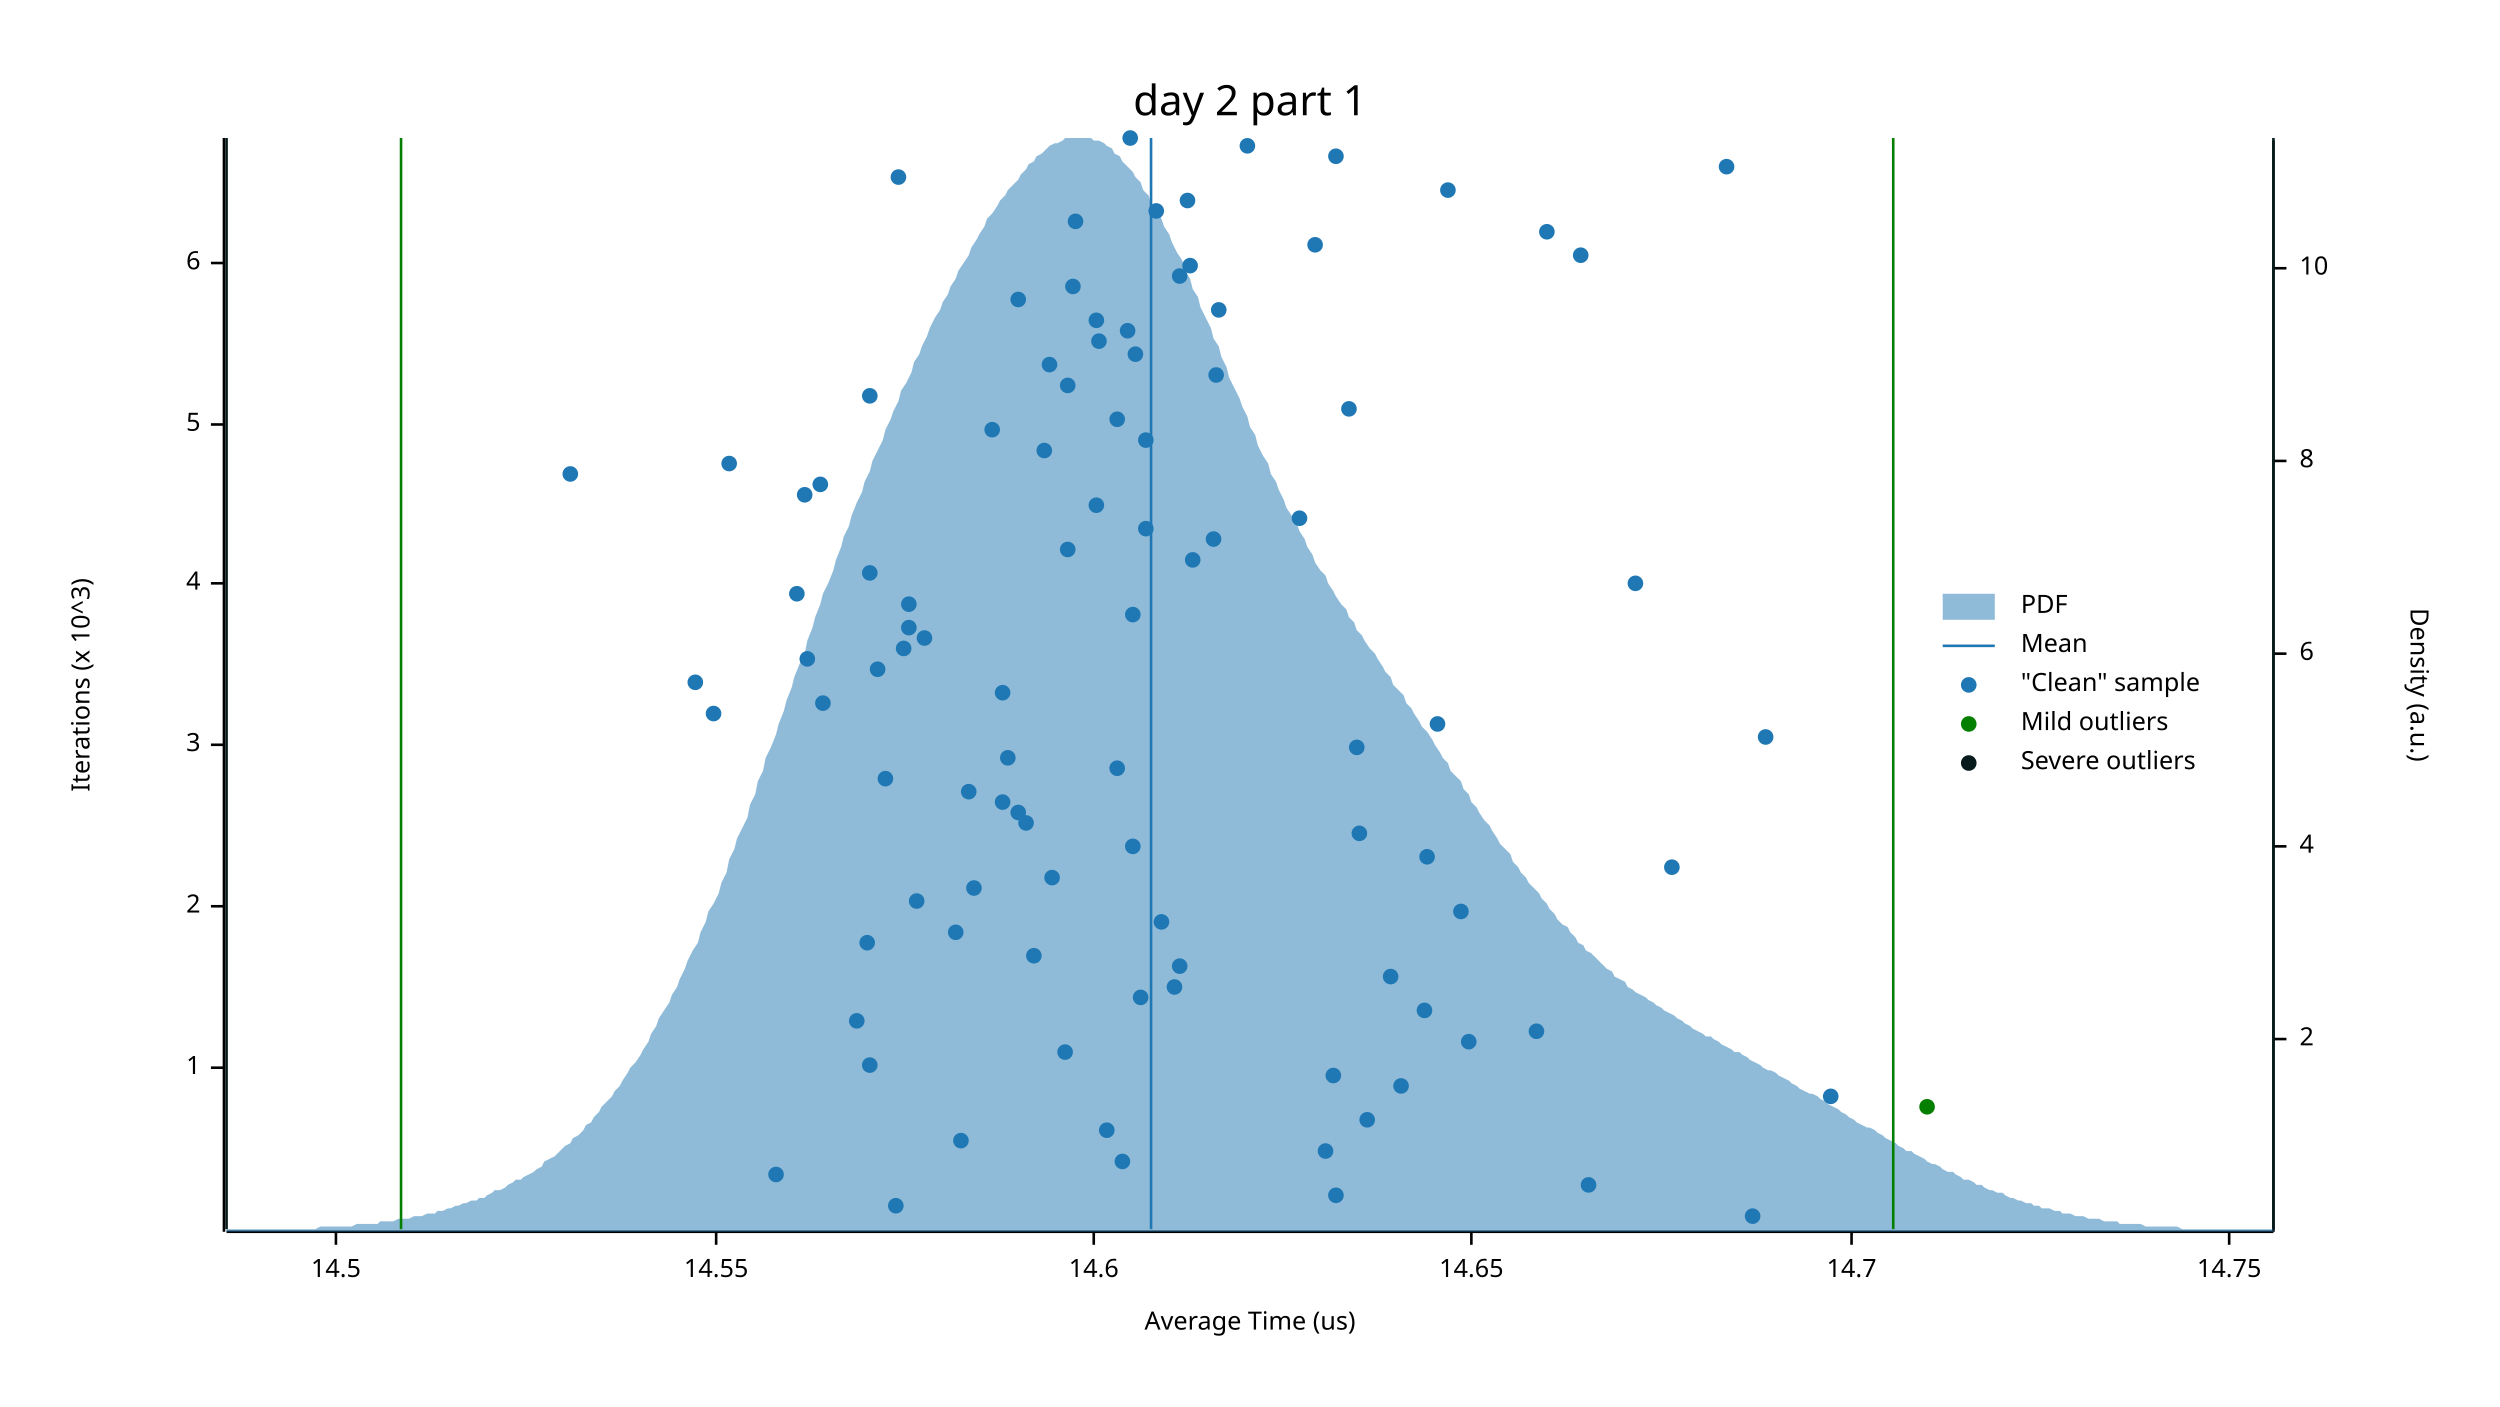
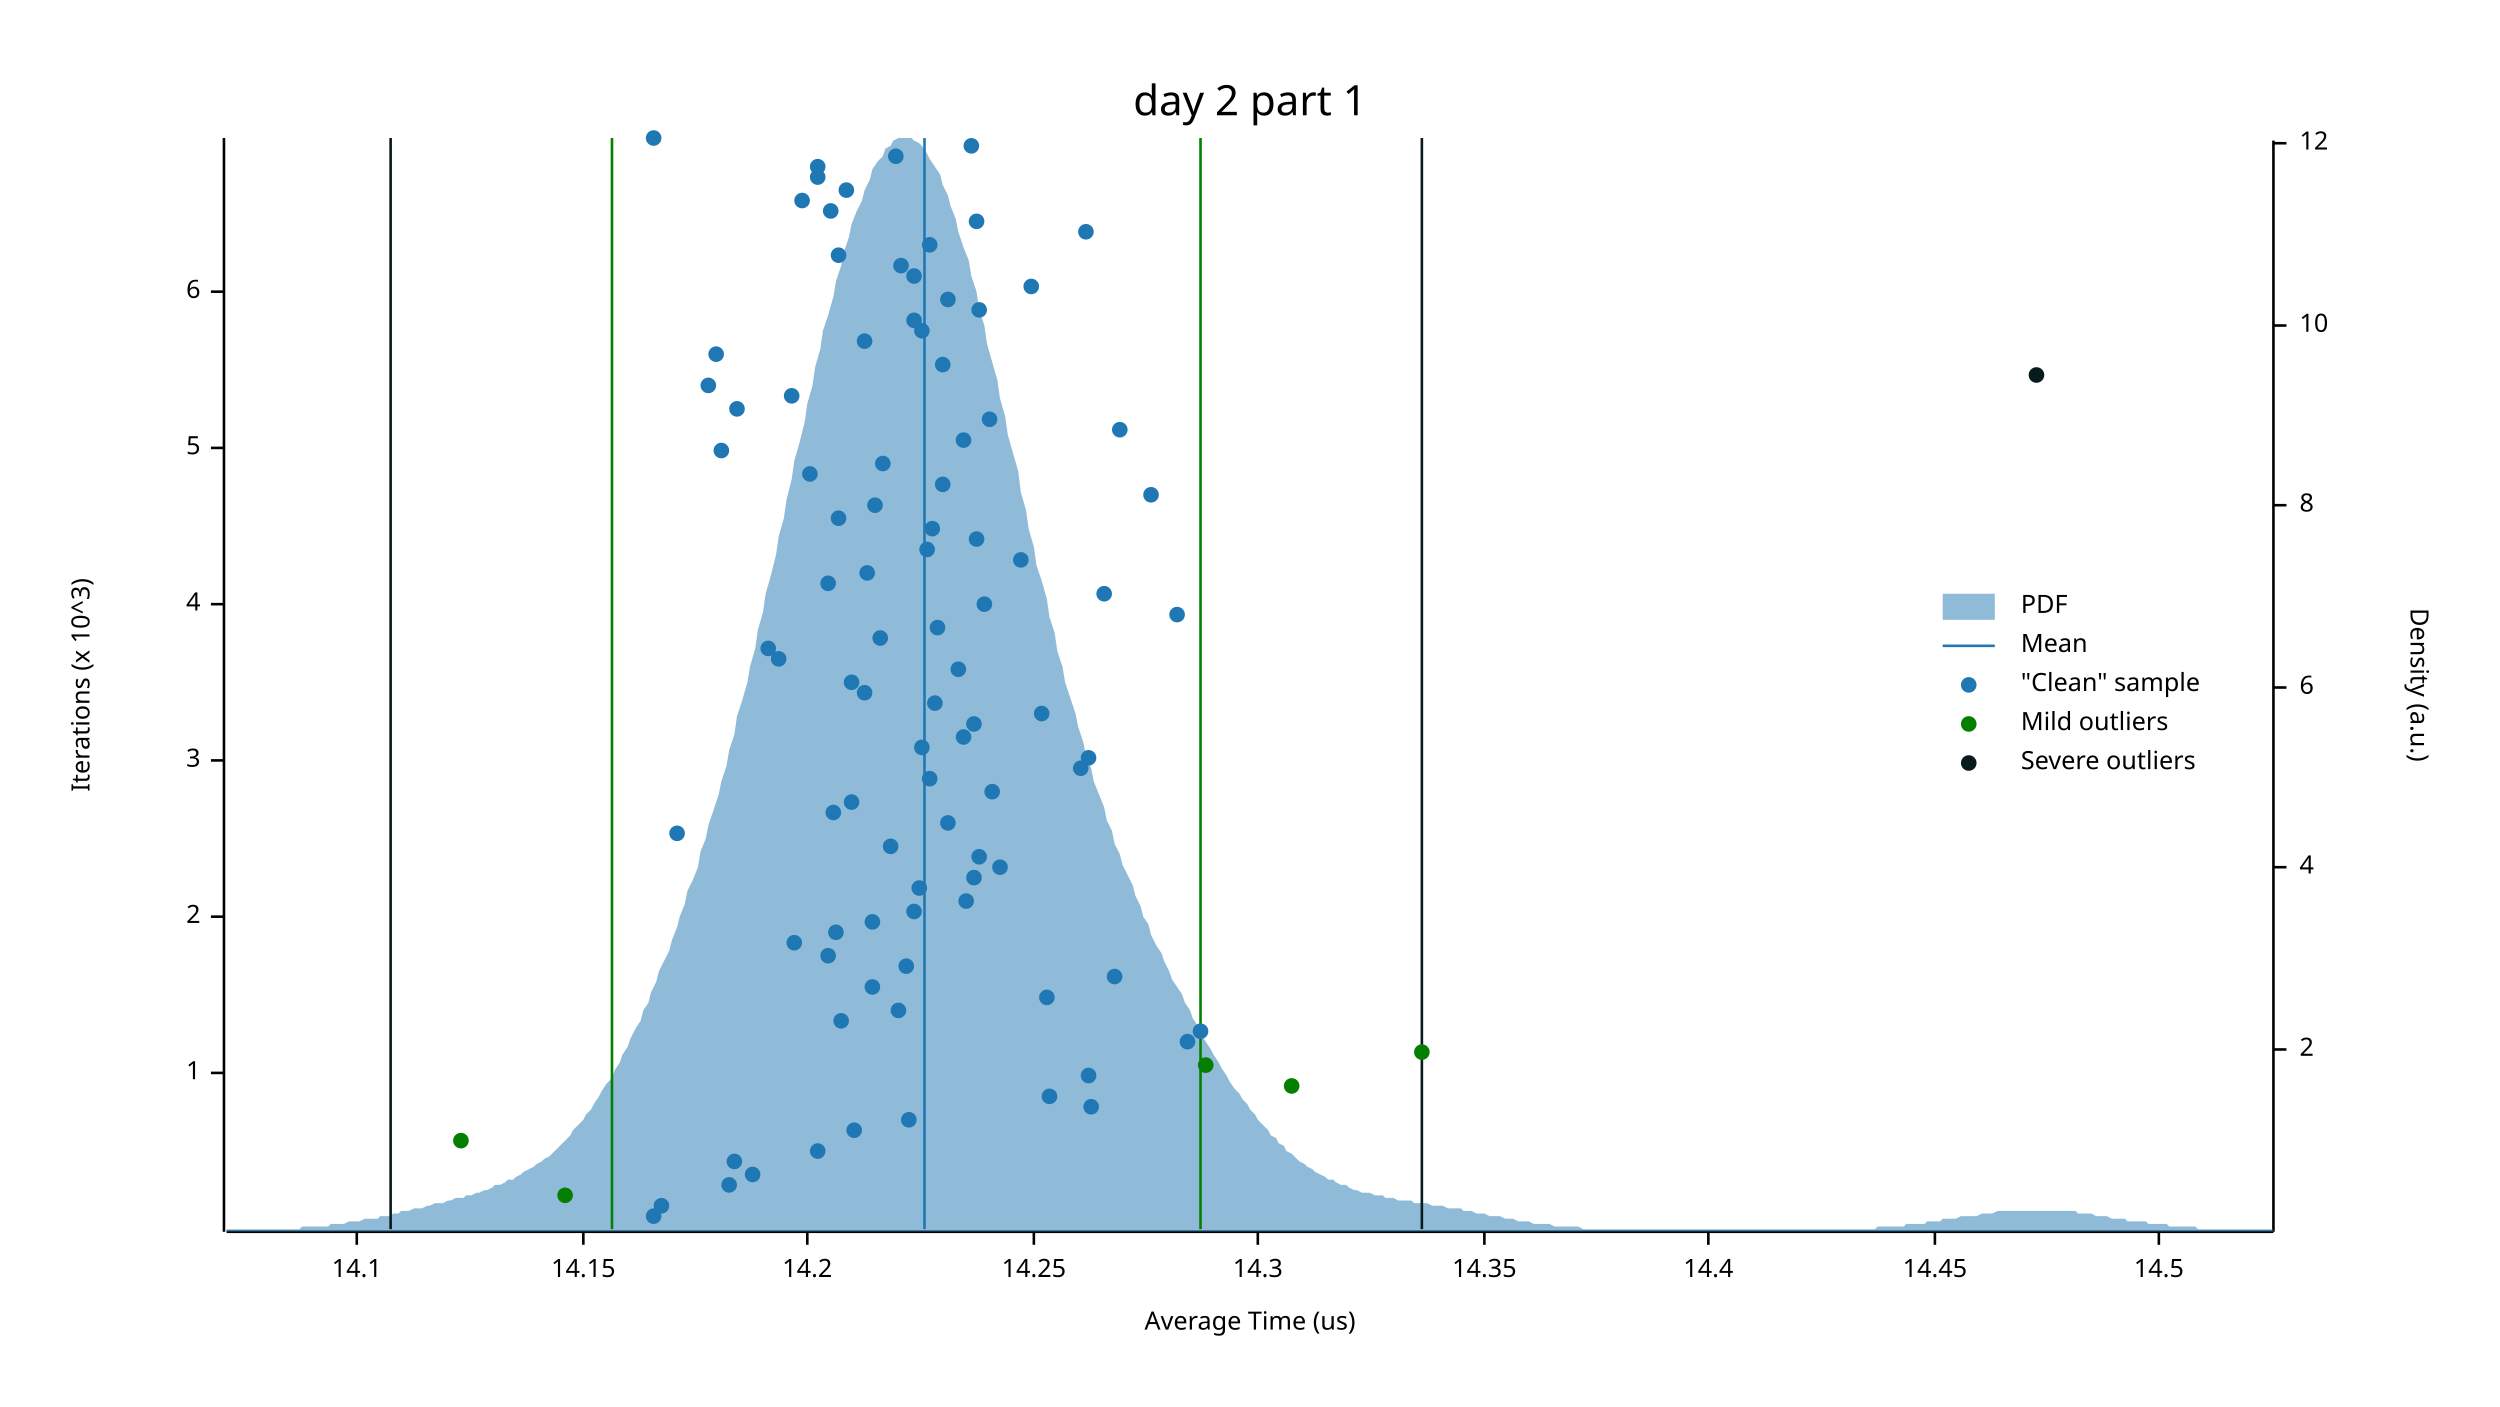
<svg xmlns="http://www.w3.org/2000/svg" width="960" height="540" viewBox="0 0 960 540">
  <text x="480" y="32" dy="0.76em" text-anchor="middle" font-family="sans-serif" font-size="16.129" opacity="1" fill="#000000">
day 2 part 1
</text>
  <text x="27" y="263" dy="0.76em" text-anchor="middle" font-family="sans-serif" font-size="9.677" opacity="1" fill="#000000" transform="rotate(270, 27, 263)">
Iterations (x 10^3)
</text>
  <text x="480" y="513" dy="-0.5ex" text-anchor="middle" font-family="sans-serif" font-size="9.677" opacity="1" fill="#000000">
Average Time (us)
</text>
  <polyline fill="none" opacity="1" stroke="#000000" stroke-width="1" points="86,53 86,473 " />
-   <text x="77" y="410" dy="0.5ex" text-anchor="end" font-family="sans-serif" font-size="9.677" opacity="1" fill="#000000">
+   <text x="77" y="412" dy="0.5ex" text-anchor="end" font-family="sans-serif" font-size="9.677" opacity="1" fill="#000000">
1
</text>
-   <polyline fill="none" opacity="1" stroke="#000000" stroke-width="1" points="81,410 86,410 " />
-   <text x="77" y="348" dy="0.5ex" text-anchor="end" font-family="sans-serif" font-size="9.677" opacity="1" fill="#000000">
+   <polyline fill="none" opacity="1" stroke="#000000" stroke-width="1" points="81,412 86,412 " />
+   <text x="77" y="352" dy="0.5ex" text-anchor="end" font-family="sans-serif" font-size="9.677" opacity="1" fill="#000000">
2
</text>
-   <polyline fill="none" opacity="1" stroke="#000000" stroke-width="1" points="81,348 86,348 " />
-   <text x="77" y="286" dy="0.5ex" text-anchor="end" font-family="sans-serif" font-size="9.677" opacity="1" fill="#000000">
+   <polyline fill="none" opacity="1" stroke="#000000" stroke-width="1" points="81,352 86,352 " />
+   <text x="77" y="292" dy="0.5ex" text-anchor="end" font-family="sans-serif" font-size="9.677" opacity="1" fill="#000000">
3
</text>
-   <polyline fill="none" opacity="1" stroke="#000000" stroke-width="1" points="81,286 86,286 " />
-   <text x="77" y="224" dy="0.5ex" text-anchor="end" font-family="sans-serif" font-size="9.677" opacity="1" fill="#000000">
+   <polyline fill="none" opacity="1" stroke="#000000" stroke-width="1" points="81,292 86,292 " />
+   <text x="77" y="232" dy="0.5ex" text-anchor="end" font-family="sans-serif" font-size="9.677" opacity="1" fill="#000000">
4
</text>
-   <polyline fill="none" opacity="1" stroke="#000000" stroke-width="1" points="81,224 86,224 " />
-   <text x="77" y="163" dy="0.5ex" text-anchor="end" font-family="sans-serif" font-size="9.677" opacity="1" fill="#000000">
+   <polyline fill="none" opacity="1" stroke="#000000" stroke-width="1" points="81,232 86,232 " />
+   <text x="77" y="172" dy="0.5ex" text-anchor="end" font-family="sans-serif" font-size="9.677" opacity="1" fill="#000000">
5
</text>
-   <polyline fill="none" opacity="1" stroke="#000000" stroke-width="1" points="81,163 86,163 " />
-   <text x="77" y="101" dy="0.5ex" text-anchor="end" font-family="sans-serif" font-size="9.677" opacity="1" fill="#000000">
+   <polyline fill="none" opacity="1" stroke="#000000" stroke-width="1" points="81,172 86,172 " />
+   <text x="77" y="112" dy="0.5ex" text-anchor="end" font-family="sans-serif" font-size="9.677" opacity="1" fill="#000000">
6
</text>
-   <polyline fill="none" opacity="1" stroke="#000000" stroke-width="1" points="81,101 86,101 " />
+   <polyline fill="none" opacity="1" stroke="#000000" stroke-width="1" points="81,112 86,112 " />
  <polyline fill="none" opacity="1" stroke="#000000" stroke-width="1" points="87,473 873,473 " />
-   <text x="129" y="483" dy="0.76em" text-anchor="middle" font-family="sans-serif" font-size="9.677" opacity="1" fill="#000000">
+   <text x="137" y="483" dy="0.76em" text-anchor="middle" font-family="sans-serif" font-size="9.677" opacity="1" fill="#000000">
+ 14.1
+ </text>
+   <polyline fill="none" opacity="1" stroke="#000000" stroke-width="1" points="137,473 137,478 " />
+   <text x="224" y="483" dy="0.76em" text-anchor="middle" font-family="sans-serif" font-size="9.677" opacity="1" fill="#000000">
+ 14.15
+ </text>
+   <polyline fill="none" opacity="1" stroke="#000000" stroke-width="1" points="224,473 224,478 " />
+   <text x="310" y="483" dy="0.76em" text-anchor="middle" font-family="sans-serif" font-size="9.677" opacity="1" fill="#000000">
+ 14.2
+ </text>
+   <polyline fill="none" opacity="1" stroke="#000000" stroke-width="1" points="310,473 310,478 " />
+   <text x="397" y="483" dy="0.76em" text-anchor="middle" font-family="sans-serif" font-size="9.677" opacity="1" fill="#000000">
+ 14.25
+ </text>
+   <polyline fill="none" opacity="1" stroke="#000000" stroke-width="1" points="397,473 397,478 " />
+   <text x="483" y="483" dy="0.76em" text-anchor="middle" font-family="sans-serif" font-size="9.677" opacity="1" fill="#000000">
+ 14.3
+ </text>
+   <polyline fill="none" opacity="1" stroke="#000000" stroke-width="1" points="483,473 483,478 " />
+   <text x="570" y="483" dy="0.76em" text-anchor="middle" font-family="sans-serif" font-size="9.677" opacity="1" fill="#000000">
+ 14.35
+ </text>
+   <polyline fill="none" opacity="1" stroke="#000000" stroke-width="1" points="570,473 570,478 " />
+   <text x="656" y="483" dy="0.76em" text-anchor="middle" font-family="sans-serif" font-size="9.677" opacity="1" fill="#000000">
+ 14.4
+ </text>
+   <polyline fill="none" opacity="1" stroke="#000000" stroke-width="1" points="656,473 656,478 " />
+   <text x="743" y="483" dy="0.76em" text-anchor="middle" font-family="sans-serif" font-size="9.677" opacity="1" fill="#000000">
+ 14.45
+ </text>
+   <polyline fill="none" opacity="1" stroke="#000000" stroke-width="1" points="743,473 743,478 " />
+   <text x="829" y="483" dy="0.76em" text-anchor="middle" font-family="sans-serif" font-size="9.677" opacity="1" fill="#000000">
14.5
</text>
-   <polyline fill="none" opacity="1" stroke="#000000" stroke-width="1" points="129,473 129,478 " />
-   <text x="275" y="483" dy="0.76em" text-anchor="middle" font-family="sans-serif" font-size="9.677" opacity="1" fill="#000000">
- 14.55
- </text>
-   <polyline fill="none" opacity="1" stroke="#000000" stroke-width="1" points="275,473 275,478 " />
-   <text x="420" y="483" dy="0.76em" text-anchor="middle" font-family="sans-serif" font-size="9.677" opacity="1" fill="#000000">
- 14.6
- </text>
-   <polyline fill="none" opacity="1" stroke="#000000" stroke-width="1" points="420,473 420,478 " />
-   <text x="565" y="483" dy="0.76em" text-anchor="middle" font-family="sans-serif" font-size="9.677" opacity="1" fill="#000000">
- 14.65
- </text>
-   <polyline fill="none" opacity="1" stroke="#000000" stroke-width="1" points="565,473 565,478 " />
-   <text x="711" y="483" dy="0.76em" text-anchor="middle" font-family="sans-serif" font-size="9.677" opacity="1" fill="#000000">
- 14.7
- </text>
-   <polyline fill="none" opacity="1" stroke="#000000" stroke-width="1" points="711,473 711,478 " />
-   <text x="856" y="483" dy="0.76em" text-anchor="middle" font-family="sans-serif" font-size="9.677" opacity="1" fill="#000000">
- 14.75
- </text>
-   <polyline fill="none" opacity="1" stroke="#000000" stroke-width="1" points="856,473 856,478 " />
+   <polyline fill="none" opacity="1" stroke="#000000" stroke-width="1" points="829,473 829,478 " />
  <text x="933" y="263" dy="0.76em" text-anchor="middle" font-family="sans-serif" font-size="9.677" opacity="1" fill="#000000" transform="rotate(90, 933, 263)">
Density (a.u.)
</text>
  <polyline fill="none" opacity="1" stroke="#000000" stroke-width="1" points="873,54 873,473 " />
-   <text x="883" y="399" dy="0.5ex" text-anchor="start" font-family="sans-serif" font-size="9.677" opacity="1" fill="#000000">
+   <text x="883" y="403" dy="0.5ex" text-anchor="start" font-family="sans-serif" font-size="9.677" opacity="1" fill="#000000">
2
</text>
-   <polyline fill="none" opacity="1" stroke="#000000" stroke-width="1" points="873,399 878,399 " />
-   <text x="883" y="325" dy="0.5ex" text-anchor="start" font-family="sans-serif" font-size="9.677" opacity="1" fill="#000000">
+   <polyline fill="none" opacity="1" stroke="#000000" stroke-width="1" points="873,403 878,403 " />
+   <text x="883" y="333" dy="0.5ex" text-anchor="start" font-family="sans-serif" font-size="9.677" opacity="1" fill="#000000">
4
</text>
-   <polyline fill="none" opacity="1" stroke="#000000" stroke-width="1" points="873,325 878,325 " />
-   <text x="883" y="251" dy="0.5ex" text-anchor="start" font-family="sans-serif" font-size="9.677" opacity="1" fill="#000000">
+   <polyline fill="none" opacity="1" stroke="#000000" stroke-width="1" points="873,333 878,333 " />
+   <text x="883" y="264" dy="0.5ex" text-anchor="start" font-family="sans-serif" font-size="9.677" opacity="1" fill="#000000">
6
</text>
-   <polyline fill="none" opacity="1" stroke="#000000" stroke-width="1" points="873,251 878,251 " />
-   <text x="883" y="177" dy="0.5ex" text-anchor="start" font-family="sans-serif" font-size="9.677" opacity="1" fill="#000000">
+   <polyline fill="none" opacity="1" stroke="#000000" stroke-width="1" points="873,264 878,264 " />
+   <text x="883" y="194" dy="0.5ex" text-anchor="start" font-family="sans-serif" font-size="9.677" opacity="1" fill="#000000">
8
</text>
-   <polyline fill="none" opacity="1" stroke="#000000" stroke-width="1" points="873,177 878,177 " />
-   <text x="883" y="103" dy="0.5ex" text-anchor="start" font-family="sans-serif" font-size="9.677" opacity="1" fill="#000000">
+   <polyline fill="none" opacity="1" stroke="#000000" stroke-width="1" points="873,194 878,194 " />
+   <text x="883" y="125" dy="0.5ex" text-anchor="start" font-family="sans-serif" font-size="9.677" opacity="1" fill="#000000">
10
</text>
-   <polyline fill="none" opacity="1" stroke="#000000" stroke-width="1" points="873,103 878,103 " />
-   <polygon opacity="0.5" fill="#1F78B4" points="87,472 88,472 90,472 91,472 93,472 94,472 96,472 98,472 99,472 101,472 102,472 104,472 105,472 107,472 109,472 110,472 112,472 113,472 115,472 116,472 118,472 120,472 121,472 123,471 124,471 126,471 127,471 129,471 131,471 132,471 134,471 135,471 137,470 138,470 140,470 142,470 143,470 145,470 146,469 148,469 150,469 151,469 153,468 154,468 156,468 157,468 159,467 161,467 162,467 164,466 165,466 167,466 168,465 170,465 172,464 173,464 175,463 176,463 178,462 179,462 181,461 183,461 184,460 186,460 187,459 189,458 190,457 192,457 194,456 195,455 197,454 198,453 200,453 201,452 203,451 205,450 206,449 208,448 209,446 211,445 213,444 214,443 216,441 217,440 219,439 220,437 222,436 224,434 225,432 227,431 228,429 230,427 231,425 233,423 235,421 236,419 238,417 239,415 241,412 242,410 244,408 246,405 247,403 249,400 250,397 252,394 253,391 255,388 257,385 258,382 260,379 261,376 263,372 264,369 266,365 268,362 269,358 271,354 272,350 274,347 276,343 277,339 279,335 280,330 282,326 283,322 285,318 287,314 288,309 290,305 291,300 293,296 294,291 296,287 298,282 299,278 301,273 302,269 304,264 305,260 307,255 309,251 310,246 312,241 313,237 315,232 316,228 318,224 320,219 321,215 323,210 324,206 326,202 327,198 329,193 331,189 332,185 334,181 335,177 337,173 339,169 340,165 342,161 343,158 345,154 346,150 348,147 350,143 351,139 353,136 354,133 356,129 357,126 359,122 361,119 362,116 364,113 365,110 367,107 368,104 370,101 372,98 373,95 375,92 376,90 378,87 379,84 381,82 383,79 384,77 386,75 387,73 389,71 391,69 392,67 394,65 395,63 397,62 398,60 400,59 402,57 403,56 405,55 406,55 408,54 409,53 411,53 413,53 414,53 416,53 417,53 419,53 420,54 422,54 424,55 425,56 427,57 428,59 430,60 431,62 433,64 435,66 436,68 438,70 439,73 441,75 442,78 444,81 446,84 447,87 449,90 450,93 452,97 454,100 455,104 457,107 458,111 460,114 461,118 463,122 465,126 466,130 468,133 469,137 471,141 472,145 474,149 476,153 477,156 479,160 480,164 482,167 483,171 485,175 487,178 488,182 490,185 491,188 493,192 494,195 496,198 498,201 499,204 501,207 502,210 504,213 505,216 507,219 509,221 510,224 512,227 513,229 515,232 517,234 518,237 520,239 521,242 523,244 524,246 526,249 528,251 529,253 531,256 532,258 534,260 535,263 537,265 539,267 540,270 542,272 543,274 545,277 546,279 548,281 550,284 551,286 553,289 554,291 556,293 557,296 559,298 561,300 562,303 564,305 565,308 567,310 568,312 570,315 572,317 573,319 575,322 576,324 578,326 580,328 581,331 583,333 584,335 586,337 587,339 589,341 591,343 592,345 594,347 595,349 597,351 598,353 600,355 602,356 603,358 605,360 606,362 608,363 609,365 611,366 613,368 614,369 616,371 617,372 619,373 620,375 622,376 624,377 625,379 627,380 628,381 630,382 632,383 633,384 635,385 636,386 638,387 639,388 641,389 643,390 644,391 646,392 647,393 649,394 650,395 652,396 654,397 655,398 657,398 658,399 660,400 661,401 663,402 665,403 666,404 668,404 669,405 671,406 672,407 674,408 676,409 677,410 679,411 680,411 682,412 683,413 685,414 687,415 688,416 690,417 691,418 693,419 695,420 696,420 698,421 699,422 701,423 702,424 704,425 706,426 707,427 709,428 710,429 712,430 713,431 715,432 717,433 718,433 720,434 721,435 723,436 724,437 726,438 728,439 729,440 731,441 732,442 734,442 735,443 737,444 739,445 740,446 742,447 743,447 745,448 746,449 748,450 750,450 751,451 753,452 754,453 756,453 758,454 759,455 761,455 762,456 764,457 765,457 767,458 769,458 770,459 772,460 773,460 775,461 776,461 778,462 780,462 781,463 783,463 784,464 786,464 787,464 789,465 791,465 792,466 794,466 795,466 797,467 798,467 800,467 802,468 803,468 805,468 806,468 808,469 809,469 811,469 813,469 814,470 816,470 817,470 819,470 821,470 822,470 824,471 825,471 827,471 828,471 830,471 832,471 833,471 835,471 836,471 838,472 839,472 841,472 843,472 844,472 846,472 847,472 849,472 850,472 852,472 854,472 855,472 857,472 858,472 860,472 861,472 863,472 865,472 866,472 868,472 869,472 871,472 873,472 873,473 87,473 " />
-   <polyline fill="none" opacity="1" stroke="#1F78B4" stroke-width="1" points="442,472 442,53 " />
-   <polyline fill="none" opacity="1" stroke="#057F00" stroke-width="1" points="154,472 154,53 " />
-   <polyline fill="none" opacity="1" stroke="#057F00" stroke-width="1" points="727,472 727,53 " />
-   <polyline fill="none" opacity="1" stroke="#071A1C" stroke-width="1" points="87,472 87,53 " />
-   <polyline fill="none" opacity="1" stroke="#071A1C" stroke-width="1" points="873,472 873,53 " />
-   <circle cx="673" cy="467" r="3" opacity="1" fill="#1F78B4" stroke="none" stroke-width="1" />
-   <circle cx="344" cy="463" r="3" opacity="1" fill="#1F78B4" stroke="none" stroke-width="1" />
-   <circle cx="513" cy="459" r="3" opacity="1" fill="#1F78B4" stroke="none" stroke-width="1" />
-   <circle cx="610" cy="455" r="3" opacity="1" fill="#1F78B4" stroke="none" stroke-width="1" />
-   <circle cx="298" cy="451" r="3" opacity="1" fill="#1F78B4" stroke="none" stroke-width="1" />
-   <circle cx="431" cy="446" r="3" opacity="1" fill="#1F78B4" stroke="none" stroke-width="1" />
-   <circle cx="509" cy="442" r="3" opacity="1" fill="#1F78B4" stroke="none" stroke-width="1" />
-   <circle cx="369" cy="438" r="3" opacity="1" fill="#1F78B4" stroke="none" stroke-width="1" />
-   <circle cx="425" cy="434" r="3" opacity="1" fill="#1F78B4" stroke="none" stroke-width="1" />
-   <circle cx="525" cy="430" r="3" opacity="1" fill="#1F78B4" stroke="none" stroke-width="1" />
-   <circle cx="703" cy="421" r="3" opacity="1" fill="#1F78B4" stroke="none" stroke-width="1" />
-   <circle cx="538" cy="417" r="3" opacity="1" fill="#1F78B4" stroke="none" stroke-width="1" />
-   <circle cx="512" cy="413" r="3" opacity="1" fill="#1F78B4" stroke="none" stroke-width="1" />
-   <circle cx="334" cy="409" r="3" opacity="1" fill="#1F78B4" stroke="none" stroke-width="1" />
-   <circle cx="409" cy="404" r="3" opacity="1" fill="#1F78B4" stroke="none" stroke-width="1" />
-   <circle cx="564" cy="400" r="3" opacity="1" fill="#1F78B4" stroke="none" stroke-width="1" />
-   <circle cx="590" cy="396" r="3" opacity="1" fill="#1F78B4" stroke="none" stroke-width="1" />
-   <circle cx="329" cy="392" r="3" opacity="1" fill="#1F78B4" stroke="none" stroke-width="1" />
-   <circle cx="547" cy="388" r="3" opacity="1" fill="#1F78B4" stroke="none" stroke-width="1" />
-   <circle cx="438" cy="383" r="3" opacity="1" fill="#1F78B4" stroke="none" stroke-width="1" />
-   <circle cx="451" cy="379" r="3" opacity="1" fill="#1F78B4" stroke="none" stroke-width="1" />
-   <circle cx="534" cy="375" r="3" opacity="1" fill="#1F78B4" stroke="none" stroke-width="1" />
-   <circle cx="453" cy="371" r="3" opacity="1" fill="#1F78B4" stroke="none" stroke-width="1" />
-   <circle cx="397" cy="367" r="3" opacity="1" fill="#1F78B4" stroke="none" stroke-width="1" />
-   <circle cx="333" cy="362" r="3" opacity="1" fill="#1F78B4" stroke="none" stroke-width="1" />
-   <circle cx="367" cy="358" r="3" opacity="1" fill="#1F78B4" stroke="none" stroke-width="1" />
-   <circle cx="446" cy="354" r="3" opacity="1" fill="#1F78B4" stroke="none" stroke-width="1" />
-   <circle cx="561" cy="350" r="3" opacity="1" fill="#1F78B4" stroke="none" stroke-width="1" />
-   <circle cx="352" cy="346" r="3" opacity="1" fill="#1F78B4" stroke="none" stroke-width="1" />
-   <circle cx="374" cy="341" r="3" opacity="1" fill="#1F78B4" stroke="none" stroke-width="1" />
-   <circle cx="404" cy="337" r="3" opacity="1" fill="#1F78B4" stroke="none" stroke-width="1" />
-   <circle cx="642" cy="333" r="3" opacity="1" fill="#1F78B4" stroke="none" stroke-width="1" />
-   <circle cx="548" cy="329" r="3" opacity="1" fill="#1F78B4" stroke="none" stroke-width="1" />
-   <circle cx="435" cy="325" r="3" opacity="1" fill="#1F78B4" stroke="none" stroke-width="1" />
-   <circle cx="522" cy="320" r="3" opacity="1" fill="#1F78B4" stroke="none" stroke-width="1" />
-   <circle cx="394" cy="316" r="3" opacity="1" fill="#1F78B4" stroke="none" stroke-width="1" />
-   <circle cx="391" cy="312" r="3" opacity="1" fill="#1F78B4" stroke="none" stroke-width="1" />
-   <circle cx="385" cy="308" r="3" opacity="1" fill="#1F78B4" stroke="none" stroke-width="1" />
-   <circle cx="372" cy="304" r="3" opacity="1" fill="#1F78B4" stroke="none" stroke-width="1" />
-   <circle cx="340" cy="299" r="3" opacity="1" fill="#1F78B4" stroke="none" stroke-width="1" />
-   <circle cx="429" cy="295" r="3" opacity="1" fill="#1F78B4" stroke="none" stroke-width="1" />
-   <circle cx="387" cy="291" r="3" opacity="1" fill="#1F78B4" stroke="none" stroke-width="1" />
-   <circle cx="521" cy="287" r="3" opacity="1" fill="#1F78B4" stroke="none" stroke-width="1" />
-   <circle cx="678" cy="283" r="3" opacity="1" fill="#1F78B4" stroke="none" stroke-width="1" />
-   <circle cx="552" cy="278" r="3" opacity="1" fill="#1F78B4" stroke="none" stroke-width="1" />
-   <circle cx="274" cy="274" r="3" opacity="1" fill="#1F78B4" stroke="none" stroke-width="1" />
-   <circle cx="316" cy="270" r="3" opacity="1" fill="#1F78B4" stroke="none" stroke-width="1" />
-   <circle cx="385" cy="266" r="3" opacity="1" fill="#1F78B4" stroke="none" stroke-width="1" />
-   <circle cx="267" cy="262" r="3" opacity="1" fill="#1F78B4" stroke="none" stroke-width="1" />
-   <circle cx="337" cy="257" r="3" opacity="1" fill="#1F78B4" stroke="none" stroke-width="1" />
-   <circle cx="310" cy="253" r="3" opacity="1" fill="#1F78B4" stroke="none" stroke-width="1" />
-   <circle cx="347" cy="249" r="3" opacity="1" fill="#1F78B4" stroke="none" stroke-width="1" />
-   <circle cx="355" cy="245" r="3" opacity="1" fill="#1F78B4" stroke="none" stroke-width="1" />
-   <circle cx="349" cy="241" r="3" opacity="1" fill="#1F78B4" stroke="none" stroke-width="1" />
-   <circle cx="435" cy="236" r="3" opacity="1" fill="#1F78B4" stroke="none" stroke-width="1" />
-   <circle cx="349" cy="232" r="3" opacity="1" fill="#1F78B4" stroke="none" stroke-width="1" />
-   <circle cx="306" cy="228" r="3" opacity="1" fill="#1F78B4" stroke="none" stroke-width="1" />
-   <circle cx="628" cy="224" r="3" opacity="1" fill="#1F78B4" stroke="none" stroke-width="1" />
-   <circle cx="334" cy="220" r="3" opacity="1" fill="#1F78B4" stroke="none" stroke-width="1" />
-   <circle cx="458" cy="215" r="3" opacity="1" fill="#1F78B4" stroke="none" stroke-width="1" />
-   <circle cx="410" cy="211" r="3" opacity="1" fill="#1F78B4" stroke="none" stroke-width="1" />
-   <circle cx="466" cy="207" r="3" opacity="1" fill="#1F78B4" stroke="none" stroke-width="1" />
-   <circle cx="440" cy="203" r="3" opacity="1" fill="#1F78B4" stroke="none" stroke-width="1" />
-   <circle cx="499" cy="199" r="3" opacity="1" fill="#1F78B4" stroke="none" stroke-width="1" />
-   <circle cx="421" cy="194" r="3" opacity="1" fill="#1F78B4" stroke="none" stroke-width="1" />
-   <circle cx="309" cy="190" r="3" opacity="1" fill="#1F78B4" stroke="none" stroke-width="1" />
-   <circle cx="315" cy="186" r="3" opacity="1" fill="#1F78B4" stroke="none" stroke-width="1" />
-   <circle cx="219" cy="182" r="3" opacity="1" fill="#1F78B4" stroke="none" stroke-width="1" />
-   <circle cx="280" cy="178" r="3" opacity="1" fill="#1F78B4" stroke="none" stroke-width="1" />
-   <circle cx="401" cy="173" r="3" opacity="1" fill="#1F78B4" stroke="none" stroke-width="1" />
-   <circle cx="440" cy="169" r="3" opacity="1" fill="#1F78B4" stroke="none" stroke-width="1" />
-   <circle cx="381" cy="165" r="3" opacity="1" fill="#1F78B4" stroke="none" stroke-width="1" />
-   <circle cx="429" cy="161" r="3" opacity="1" fill="#1F78B4" stroke="none" stroke-width="1" />
-   <circle cx="518" cy="157" r="3" opacity="1" fill="#1F78B4" stroke="none" stroke-width="1" />
-   <circle cx="334" cy="152" r="3" opacity="1" fill="#1F78B4" stroke="none" stroke-width="1" />
-   <circle cx="410" cy="148" r="3" opacity="1" fill="#1F78B4" stroke="none" stroke-width="1" />
-   <circle cx="467" cy="144" r="3" opacity="1" fill="#1F78B4" stroke="none" stroke-width="1" />
-   <circle cx="403" cy="140" r="3" opacity="1" fill="#1F78B4" stroke="none" stroke-width="1" />
-   <circle cx="436" cy="136" r="3" opacity="1" fill="#1F78B4" stroke="none" stroke-width="1" />
-   <circle cx="422" cy="131" r="3" opacity="1" fill="#1F78B4" stroke="none" stroke-width="1" />
-   <circle cx="433" cy="127" r="3" opacity="1" fill="#1F78B4" stroke="none" stroke-width="1" />
-   <circle cx="421" cy="123" r="3" opacity="1" fill="#1F78B4" stroke="none" stroke-width="1" />
-   <circle cx="468" cy="119" r="3" opacity="1" fill="#1F78B4" stroke="none" stroke-width="1" />
-   <circle cx="391" cy="115" r="3" opacity="1" fill="#1F78B4" stroke="none" stroke-width="1" />
-   <circle cx="412" cy="110" r="3" opacity="1" fill="#1F78B4" stroke="none" stroke-width="1" />
-   <circle cx="453" cy="106" r="3" opacity="1" fill="#1F78B4" stroke="none" stroke-width="1" />
-   <circle cx="457" cy="102" r="3" opacity="1" fill="#1F78B4" stroke="none" stroke-width="1" />
-   <circle cx="607" cy="98" r="3" opacity="1" fill="#1F78B4" stroke="none" stroke-width="1" />
-   <circle cx="505" cy="94" r="3" opacity="1" fill="#1F78B4" stroke="none" stroke-width="1" />
-   <circle cx="594" cy="89" r="3" opacity="1" fill="#1F78B4" stroke="none" stroke-width="1" />
-   <circle cx="413" cy="85" r="3" opacity="1" fill="#1F78B4" stroke="none" stroke-width="1" />
-   <circle cx="444" cy="81" r="3" opacity="1" fill="#1F78B4" stroke="none" stroke-width="1" />
-   <circle cx="456" cy="77" r="3" opacity="1" fill="#1F78B4" stroke="none" stroke-width="1" />
-   <circle cx="556" cy="73" r="3" opacity="1" fill="#1F78B4" stroke="none" stroke-width="1" />
-   <circle cx="345" cy="68" r="3" opacity="1" fill="#1F78B4" stroke="none" stroke-width="1" />
-   <circle cx="663" cy="64" r="3" opacity="1" fill="#1F78B4" stroke="none" stroke-width="1" />
-   <circle cx="513" cy="60" r="3" opacity="1" fill="#1F78B4" stroke="none" stroke-width="1" />
-   <circle cx="479" cy="56" r="3" opacity="1" fill="#1F78B4" stroke="none" stroke-width="1" />
-   <circle cx="434" cy="53" r="3" opacity="1" fill="#1F78B4" stroke="none" stroke-width="1" />
-   <circle cx="740" cy="425" r="3" opacity="1" fill="#057F00" stroke="none" stroke-width="1" />
+   <polyline fill="none" opacity="1" stroke="#000000" stroke-width="1" points="873,125 878,125 " />
+   <text x="883" y="55" dy="0.5ex" text-anchor="start" font-family="sans-serif" font-size="9.677" opacity="1" fill="#000000">
+ 12
+ </text>
+   <polyline fill="none" opacity="1" stroke="#000000" stroke-width="1" points="873,55 878,55 " />
+   <polygon opacity="0.5" fill="#1F78B4" points="87,472 88,472 90,472 91,472 93,472 94,472 96,472 98,472 99,472 101,472 102,472 104,472 105,472 107,472 109,472 110,472 112,472 113,472 115,472 116,471 118,471 120,471 121,471 123,471 124,471 126,471 127,470 129,470 131,470 132,470 134,469 135,469 137,469 138,469 140,468 142,468 143,468 145,468 146,467 148,467 150,467 151,466 153,466 154,465 156,465 157,465 159,464 161,464 162,464 164,463 165,463 167,462 168,462 170,462 172,461 173,461 175,460 176,460 178,460 179,459 181,459 183,458 184,458 186,457 187,457 189,456 190,455 192,455 194,454 195,453 197,453 198,452 200,451 201,450 203,449 205,448 206,447 208,446 209,445 211,444 213,442 214,441 216,439 217,438 219,436 220,434 222,432 224,430 225,428 227,426 228,424 230,421 231,419 233,416 235,414 236,411 238,408 239,405 241,402 242,399 244,395 246,392 247,388 249,385 250,381 252,377 253,373 255,369 257,365 258,361 260,356 261,352 263,347 264,342 266,338 268,333 269,327 271,322 272,317 274,311 276,305 277,300 279,294 280,288 282,282 283,275 285,269 287,262 288,256 290,249 291,242 293,235 294,228 296,221 298,213 299,206 301,199 302,192 304,184 305,177 307,170 309,162 310,155 312,148 313,141 315,134 316,127 318,121 320,114 321,108 323,102 324,97 326,91 327,86 329,81 331,77 332,73 334,69 335,65 337,62 339,60 340,57 342,56 343,54 345,53 346,53 348,53 350,53 351,54 353,55 354,56 356,59 357,61 359,64 361,67 362,71 364,75 365,79 367,84 368,89 370,95 372,100 373,106 375,112 376,119 378,125 379,132 381,139 383,146 384,153 386,160 387,167 389,174 391,181 392,189 394,196 395,203 397,210 398,217 400,223 402,230 403,237 405,243 406,250 408,256 409,262 411,268 413,274 414,279 416,285 417,290 419,295 420,300 422,305 424,310 425,315 427,319 428,324 430,328 431,332 433,336 435,340 436,344 438,348 439,352 441,355 442,359 444,363 446,366 447,369 449,373 450,376 452,379 454,382 455,385 457,388 458,391 460,394 461,397 463,400 465,403 466,405 468,408 469,410 471,413 472,415 474,418 476,420 477,422 479,424 480,426 482,428 483,430 485,432 487,434 488,436 490,437 491,439 493,440 494,442 496,443 498,445 499,446 501,447 502,448 504,449 505,450 507,451 509,452 510,453 512,453 513,454 515,455 517,455 518,456 520,457 521,457 523,458 524,458 526,458 528,459 529,459 531,459 532,460 534,460 535,460 537,461 539,461 540,461 542,461 543,462 545,462 546,462 548,462 550,463 551,463 553,463 554,463 556,464 557,464 559,464 561,464 562,465 564,465 565,465 567,466 568,466 570,466 572,467 573,467 575,467 576,467 578,468 580,468 581,468 583,469 584,469 586,469 587,469 589,470 591,470 592,470 594,470 595,470 597,471 598,471 600,471 602,471 603,471 605,471 606,471 608,472 609,472 611,472 613,472 614,472 616,472 617,472 619,472 620,472 622,472 624,472 625,472 627,472 628,472 630,472 632,472 633,472 635,472 636,472 638,472 639,472 641,472 643,472 644,472 646,472 647,472 649,472 650,472 652,472 654,472 655,472 657,472 658,472 660,472 661,472 663,472 665,472 666,472 668,472 669,472 671,472 672,472 674,472 676,472 677,472 679,472 680,472 682,472 683,472 685,472 687,472 688,472 690,472 691,472 693,472 695,472 696,472 698,472 699,472 701,472 702,472 704,472 706,472 707,472 709,472 710,472 712,472 713,472 715,472 717,472 718,472 720,472 721,471 723,471 724,471 726,471 728,471 729,471 731,471 732,470 734,470 735,470 737,470 739,470 740,469 742,469 743,469 745,469 746,468 748,468 750,468 751,468 753,467 754,467 756,467 758,467 759,467 761,466 762,466 764,466 765,466 767,465 769,465 770,465 772,465 773,465 775,465 776,465 778,465 780,465 781,465 783,465 784,465 786,465 787,465 789,465 791,465 792,465 794,465 795,465 797,465 798,466 800,466 802,466 803,466 805,467 806,467 808,467 809,467 811,468 813,468 814,468 816,468 817,469 819,469 821,469 822,469 824,469 825,470 827,470 828,470 830,470 832,470 833,471 835,471 836,471 838,471 839,471 841,471 843,471 844,472 846,472 847,472 849,472 850,472 852,472 854,472 855,472 857,472 858,472 860,472 861,472 863,472 865,472 866,472 868,472 869,472 871,472 873,472 873,473 87,473 " />
+   <polyline fill="none" opacity="1" stroke="#1F78B4" stroke-width="1" points="355,472 355,53 " />
+   <polyline fill="none" opacity="1" stroke="#057F00" stroke-width="1" points="235,472 235,53 " />
+   <polyline fill="none" opacity="1" stroke="#057F00" stroke-width="1" points="461,472 461,53 " />
+   <polyline fill="none" opacity="1" stroke="#071A1C" stroke-width="1" points="150,472 150,53 " />
+   <polyline fill="none" opacity="1" stroke="#071A1C" stroke-width="1" points="546,472 546,53 " />
+   <circle cx="251" cy="467" r="3" opacity="1" fill="#1F78B4" stroke="none" stroke-width="1" />
+   <circle cx="254" cy="463" r="3" opacity="1" fill="#1F78B4" stroke="none" stroke-width="1" />
+   <circle cx="280" cy="455" r="3" opacity="1" fill="#1F78B4" stroke="none" stroke-width="1" />
+   <circle cx="289" cy="451" r="3" opacity="1" fill="#1F78B4" stroke="none" stroke-width="1" />
+   <circle cx="282" cy="446" r="3" opacity="1" fill="#1F78B4" stroke="none" stroke-width="1" />
+   <circle cx="314" cy="442" r="3" opacity="1" fill="#1F78B4" stroke="none" stroke-width="1" />
+   <circle cx="328" cy="434" r="3" opacity="1" fill="#1F78B4" stroke="none" stroke-width="1" />
+   <circle cx="349" cy="430" r="3" opacity="1" fill="#1F78B4" stroke="none" stroke-width="1" />
+   <circle cx="419" cy="425" r="3" opacity="1" fill="#1F78B4" stroke="none" stroke-width="1" />
+   <circle cx="403" cy="421" r="3" opacity="1" fill="#1F78B4" stroke="none" stroke-width="1" />
+   <circle cx="418" cy="413" r="3" opacity="1" fill="#1F78B4" stroke="none" stroke-width="1" />
+   <circle cx="456" cy="400" r="3" opacity="1" fill="#1F78B4" stroke="none" stroke-width="1" />
+   <circle cx="461" cy="396" r="3" opacity="1" fill="#1F78B4" stroke="none" stroke-width="1" />
+   <circle cx="323" cy="392" r="3" opacity="1" fill="#1F78B4" stroke="none" stroke-width="1" />
+   <circle cx="345" cy="388" r="3" opacity="1" fill="#1F78B4" stroke="none" stroke-width="1" />
+   <circle cx="402" cy="383" r="3" opacity="1" fill="#1F78B4" stroke="none" stroke-width="1" />
+   <circle cx="335" cy="379" r="3" opacity="1" fill="#1F78B4" stroke="none" stroke-width="1" />
+   <circle cx="428" cy="375" r="3" opacity="1" fill="#1F78B4" stroke="none" stroke-width="1" />
+   <circle cx="348" cy="371" r="3" opacity="1" fill="#1F78B4" stroke="none" stroke-width="1" />
+   <circle cx="318" cy="367" r="3" opacity="1" fill="#1F78B4" stroke="none" stroke-width="1" />
+   <circle cx="305" cy="362" r="3" opacity="1" fill="#1F78B4" stroke="none" stroke-width="1" />
+   <circle cx="321" cy="358" r="3" opacity="1" fill="#1F78B4" stroke="none" stroke-width="1" />
+   <circle cx="335" cy="354" r="3" opacity="1" fill="#1F78B4" stroke="none" stroke-width="1" />
+   <circle cx="351" cy="350" r="3" opacity="1" fill="#1F78B4" stroke="none" stroke-width="1" />
+   <circle cx="371" cy="346" r="3" opacity="1" fill="#1F78B4" stroke="none" stroke-width="1" />
+   <circle cx="353" cy="341" r="3" opacity="1" fill="#1F78B4" stroke="none" stroke-width="1" />
+   <circle cx="374" cy="337" r="3" opacity="1" fill="#1F78B4" stroke="none" stroke-width="1" />
+   <circle cx="384" cy="333" r="3" opacity="1" fill="#1F78B4" stroke="none" stroke-width="1" />
+   <circle cx="376" cy="329" r="3" opacity="1" fill="#1F78B4" stroke="none" stroke-width="1" />
+   <circle cx="342" cy="325" r="3" opacity="1" fill="#1F78B4" stroke="none" stroke-width="1" />
+   <circle cx="260" cy="320" r="3" opacity="1" fill="#1F78B4" stroke="none" stroke-width="1" />
+   <circle cx="364" cy="316" r="3" opacity="1" fill="#1F78B4" stroke="none" stroke-width="1" />
+   <circle cx="320" cy="312" r="3" opacity="1" fill="#1F78B4" stroke="none" stroke-width="1" />
+   <circle cx="327" cy="308" r="3" opacity="1" fill="#1F78B4" stroke="none" stroke-width="1" />
+   <circle cx="381" cy="304" r="3" opacity="1" fill="#1F78B4" stroke="none" stroke-width="1" />
+   <circle cx="357" cy="299" r="3" opacity="1" fill="#1F78B4" stroke="none" stroke-width="1" />
+   <circle cx="415" cy="295" r="3" opacity="1" fill="#1F78B4" stroke="none" stroke-width="1" />
+   <circle cx="418" cy="291" r="3" opacity="1" fill="#1F78B4" stroke="none" stroke-width="1" />
+   <circle cx="354" cy="287" r="3" opacity="1" fill="#1F78B4" stroke="none" stroke-width="1" />
+   <circle cx="370" cy="283" r="3" opacity="1" fill="#1F78B4" stroke="none" stroke-width="1" />
+   <circle cx="374" cy="278" r="3" opacity="1" fill="#1F78B4" stroke="none" stroke-width="1" />
+   <circle cx="400" cy="274" r="3" opacity="1" fill="#1F78B4" stroke="none" stroke-width="1" />
+   <circle cx="359" cy="270" r="3" opacity="1" fill="#1F78B4" stroke="none" stroke-width="1" />
+   <circle cx="332" cy="266" r="3" opacity="1" fill="#1F78B4" stroke="none" stroke-width="1" />
+   <circle cx="327" cy="262" r="3" opacity="1" fill="#1F78B4" stroke="none" stroke-width="1" />
+   <circle cx="368" cy="257" r="3" opacity="1" fill="#1F78B4" stroke="none" stroke-width="1" />
+   <circle cx="299" cy="253" r="3" opacity="1" fill="#1F78B4" stroke="none" stroke-width="1" />
+   <circle cx="295" cy="249" r="3" opacity="1" fill="#1F78B4" stroke="none" stroke-width="1" />
+   <circle cx="338" cy="245" r="3" opacity="1" fill="#1F78B4" stroke="none" stroke-width="1" />
+   <circle cx="360" cy="241" r="3" opacity="1" fill="#1F78B4" stroke="none" stroke-width="1" />
+   <circle cx="452" cy="236" r="3" opacity="1" fill="#1F78B4" stroke="none" stroke-width="1" />
+   <circle cx="378" cy="232" r="3" opacity="1" fill="#1F78B4" stroke="none" stroke-width="1" />
+   <circle cx="424" cy="228" r="3" opacity="1" fill="#1F78B4" stroke="none" stroke-width="1" />
+   <circle cx="318" cy="224" r="3" opacity="1" fill="#1F78B4" stroke="none" stroke-width="1" />
+   <circle cx="333" cy="220" r="3" opacity="1" fill="#1F78B4" stroke="none" stroke-width="1" />
+   <circle cx="392" cy="215" r="3" opacity="1" fill="#1F78B4" stroke="none" stroke-width="1" />
+   <circle cx="356" cy="211" r="3" opacity="1" fill="#1F78B4" stroke="none" stroke-width="1" />
+   <circle cx="375" cy="207" r="3" opacity="1" fill="#1F78B4" stroke="none" stroke-width="1" />
+   <circle cx="358" cy="203" r="3" opacity="1" fill="#1F78B4" stroke="none" stroke-width="1" />
+   <circle cx="322" cy="199" r="3" opacity="1" fill="#1F78B4" stroke="none" stroke-width="1" />
+   <circle cx="336" cy="194" r="3" opacity="1" fill="#1F78B4" stroke="none" stroke-width="1" />
+   <circle cx="442" cy="190" r="3" opacity="1" fill="#1F78B4" stroke="none" stroke-width="1" />
+   <circle cx="362" cy="186" r="3" opacity="1" fill="#1F78B4" stroke="none" stroke-width="1" />
+   <circle cx="311" cy="182" r="3" opacity="1" fill="#1F78B4" stroke="none" stroke-width="1" />
+   <circle cx="339" cy="178" r="3" opacity="1" fill="#1F78B4" stroke="none" stroke-width="1" />
+   <circle cx="277" cy="173" r="3" opacity="1" fill="#1F78B4" stroke="none" stroke-width="1" />
+   <circle cx="370" cy="169" r="3" opacity="1" fill="#1F78B4" stroke="none" stroke-width="1" />
+   <circle cx="430" cy="165" r="3" opacity="1" fill="#1F78B4" stroke="none" stroke-width="1" />
+   <circle cx="380" cy="161" r="3" opacity="1" fill="#1F78B4" stroke="none" stroke-width="1" />
+   <circle cx="283" cy="157" r="3" opacity="1" fill="#1F78B4" stroke="none" stroke-width="1" />
+   <circle cx="304" cy="152" r="3" opacity="1" fill="#1F78B4" stroke="none" stroke-width="1" />
+   <circle cx="272" cy="148" r="3" opacity="1" fill="#1F78B4" stroke="none" stroke-width="1" />
+   <circle cx="362" cy="140" r="3" opacity="1" fill="#1F78B4" stroke="none" stroke-width="1" />
+   <circle cx="275" cy="136" r="3" opacity="1" fill="#1F78B4" stroke="none" stroke-width="1" />
+   <circle cx="332" cy="131" r="3" opacity="1" fill="#1F78B4" stroke="none" stroke-width="1" />
+   <circle cx="354" cy="127" r="3" opacity="1" fill="#1F78B4" stroke="none" stroke-width="1" />
+   <circle cx="351" cy="123" r="3" opacity="1" fill="#1F78B4" stroke="none" stroke-width="1" />
+   <circle cx="376" cy="119" r="3" opacity="1" fill="#1F78B4" stroke="none" stroke-width="1" />
+   <circle cx="364" cy="115" r="3" opacity="1" fill="#1F78B4" stroke="none" stroke-width="1" />
+   <circle cx="396" cy="110" r="3" opacity="1" fill="#1F78B4" stroke="none" stroke-width="1" />
+   <circle cx="351" cy="106" r="3" opacity="1" fill="#1F78B4" stroke="none" stroke-width="1" />
+   <circle cx="346" cy="102" r="3" opacity="1" fill="#1F78B4" stroke="none" stroke-width="1" />
+   <circle cx="322" cy="98" r="3" opacity="1" fill="#1F78B4" stroke="none" stroke-width="1" />
+   <circle cx="357" cy="94" r="3" opacity="1" fill="#1F78B4" stroke="none" stroke-width="1" />
+   <circle cx="417" cy="89" r="3" opacity="1" fill="#1F78B4" stroke="none" stroke-width="1" />
+   <circle cx="375" cy="85" r="3" opacity="1" fill="#1F78B4" stroke="none" stroke-width="1" />
+   <circle cx="319" cy="81" r="3" opacity="1" fill="#1F78B4" stroke="none" stroke-width="1" />
+   <circle cx="308" cy="77" r="3" opacity="1" fill="#1F78B4" stroke="none" stroke-width="1" />
+   <circle cx="325" cy="73" r="3" opacity="1" fill="#1F78B4" stroke="none" stroke-width="1" />
+   <circle cx="314" cy="68" r="3" opacity="1" fill="#1F78B4" stroke="none" stroke-width="1" />
+   <circle cx="314" cy="64" r="3" opacity="1" fill="#1F78B4" stroke="none" stroke-width="1" />
+   <circle cx="344" cy="60" r="3" opacity="1" fill="#1F78B4" stroke="none" stroke-width="1" />
+   <circle cx="373" cy="56" r="3" opacity="1" fill="#1F78B4" stroke="none" stroke-width="1" />
+   <circle cx="251" cy="53" r="3" opacity="1" fill="#1F78B4" stroke="none" stroke-width="1" />
+   <circle cx="217" cy="459" r="3" opacity="1" fill="#057F00" stroke="none" stroke-width="1" />
+   <circle cx="177" cy="438" r="3" opacity="1" fill="#057F00" stroke="none" stroke-width="1" />
+   <circle cx="496" cy="417" r="3" opacity="1" fill="#057F00" stroke="none" stroke-width="1" />
+   <circle cx="463" cy="409" r="3" opacity="1" fill="#057F00" stroke="none" stroke-width="1" />
+   <circle cx="546" cy="404" r="3" opacity="1" fill="#057F00" stroke="none" stroke-width="1" />
+   <circle cx="782" cy="144" r="3" opacity="1" fill="#071A1C" stroke="none" stroke-width="1" />
  <text x="776" y="228" dy="0.76em" text-anchor="start" font-family="sans-serif" font-size="9.677" opacity="1" fill="#000000">
PDF
</text>
  <text x="776" y="243" dy="0.76em" text-anchor="start" font-family="sans-serif" font-size="9.677" opacity="1" fill="#000000">
Mean
</text>
  <text x="776" y="258" dy="0.76em" text-anchor="start" font-family="sans-serif" font-size="9.677" opacity="1" fill="#000000">
"Clean" sample
</text>
  <text x="776" y="273" dy="0.76em" text-anchor="start" font-family="sans-serif" font-size="9.677" opacity="1" fill="#000000">
Mild outliers
</text>
  <text x="776" y="288" dy="0.76em" text-anchor="start" font-family="sans-serif" font-size="9.677" opacity="1" fill="#000000">
Severe outliers
</text>
  <rect x="746" y="228" width="20" height="10" opacity="0.5" fill="#1F78B4" stroke="none" />
  <polyline fill="none" opacity="1" stroke="#1F78B4" stroke-width="1" points="746,248 766,248 " />
  <circle cx="756" cy="263" r="3" opacity="1" fill="#1F78B4" stroke="none" stroke-width="1" />
  <circle cx="756" cy="278" r="3" opacity="1" fill="#057F00" stroke="none" stroke-width="1" />
  <circle cx="756" cy="293" r="3" opacity="1" fill="#071A1C" stroke="none" stroke-width="1" />
</svg>
